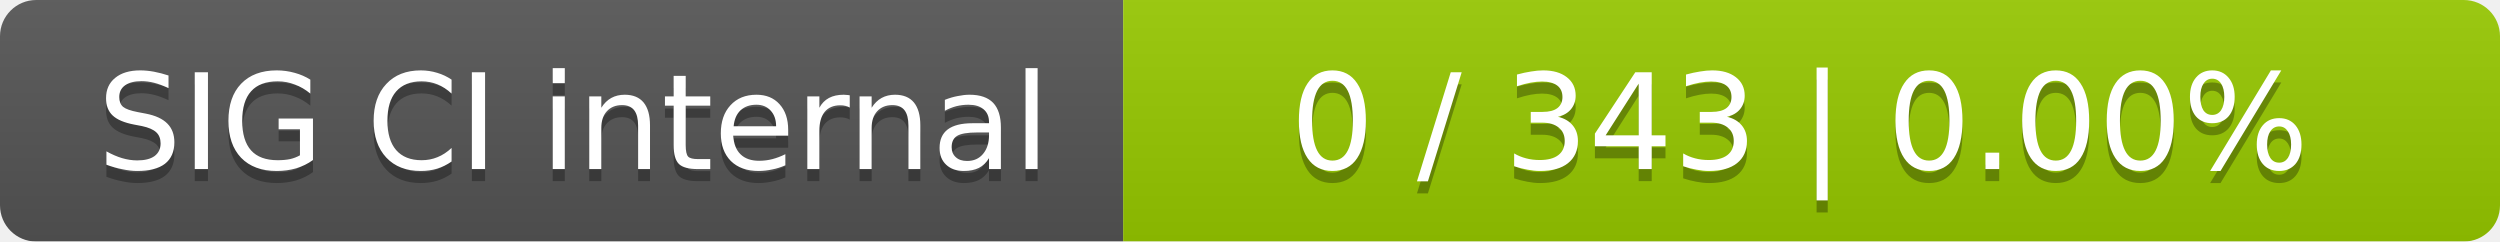
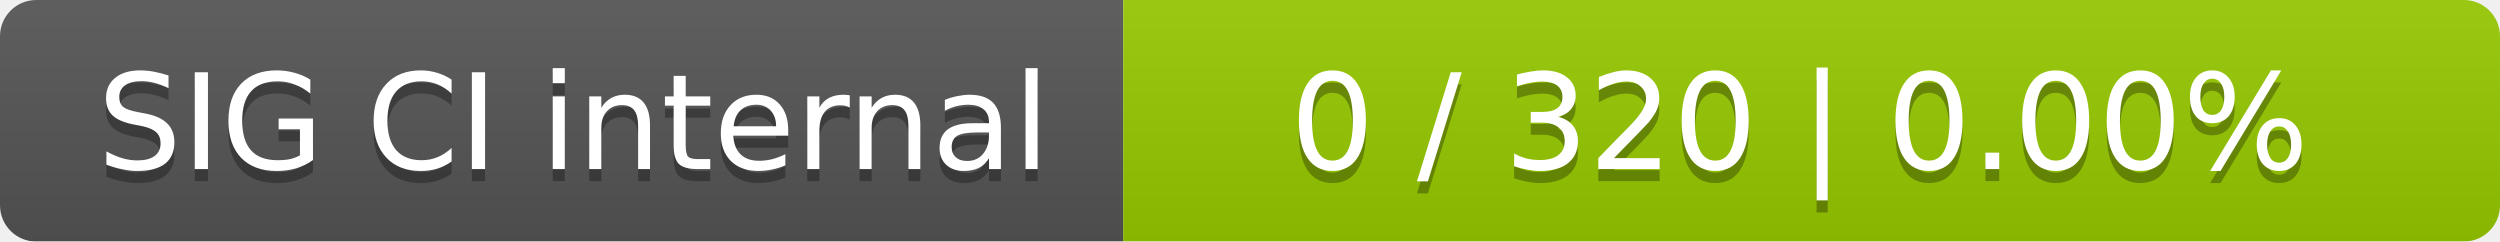
<svg xmlns="http://www.w3.org/2000/svg" width="207" height="20">
  <linearGradient id="smooth" x2="0" y2="100%">
    <stop offset="0" stop-color="#bbb" stop-opacity=".1" />
    <stop offset="1" stop-opacity=".1" />
  </linearGradient>
  <mask id="round">
    <rect width="207" height="20" rx="3" fill="#fff" />
  </mask>
  <g mask="url(#round)">
    <rect width="93" height="20" fill="#555" />
    <rect x="93" width="114" height="20" fill="#97ca00" />
    <rect width="207" height="20" fill="url(#smooth)" />
  </g>
  <g fill="#fff" text-anchor="middle" font-family="DejaVu Sans,Verdana,Geneva,sans-serif" font-size="11">
    <text x="47.5" y="15" fill="#010101" fill-opacity=".3">SIG CI internal</text>
    <text x="47.5" y="14">SIG CI internal</text>
-     <text x="149" y="15" fill="#010101" fill-opacity=".3">0 / 343    |    0.00%</text>
-     <text x="149" y="14">0 / 343    |    0.00%</text>
+     <text x="149" y="15" fill="#010101" fill-opacity=".3">0 / 320    |    0.00%</text>
+     <text x="149" y="14">0 / 320    |    0.00%</text>
  </g>
</svg>
